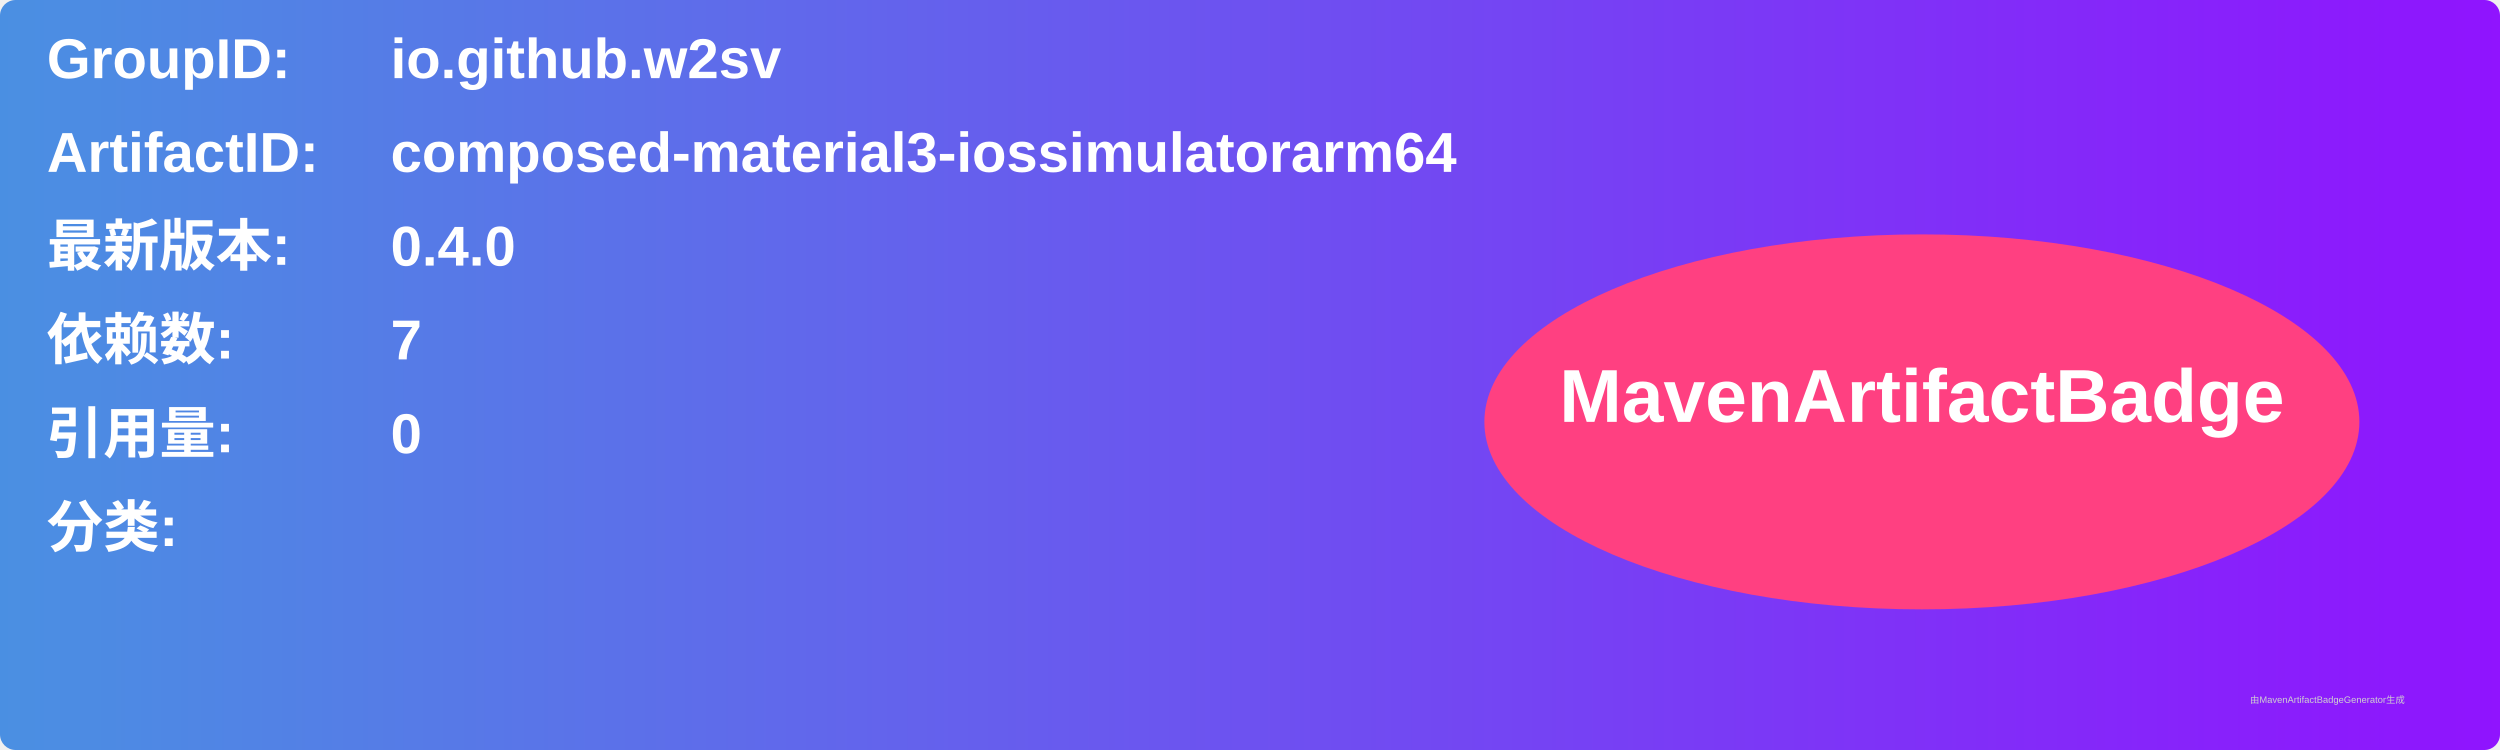
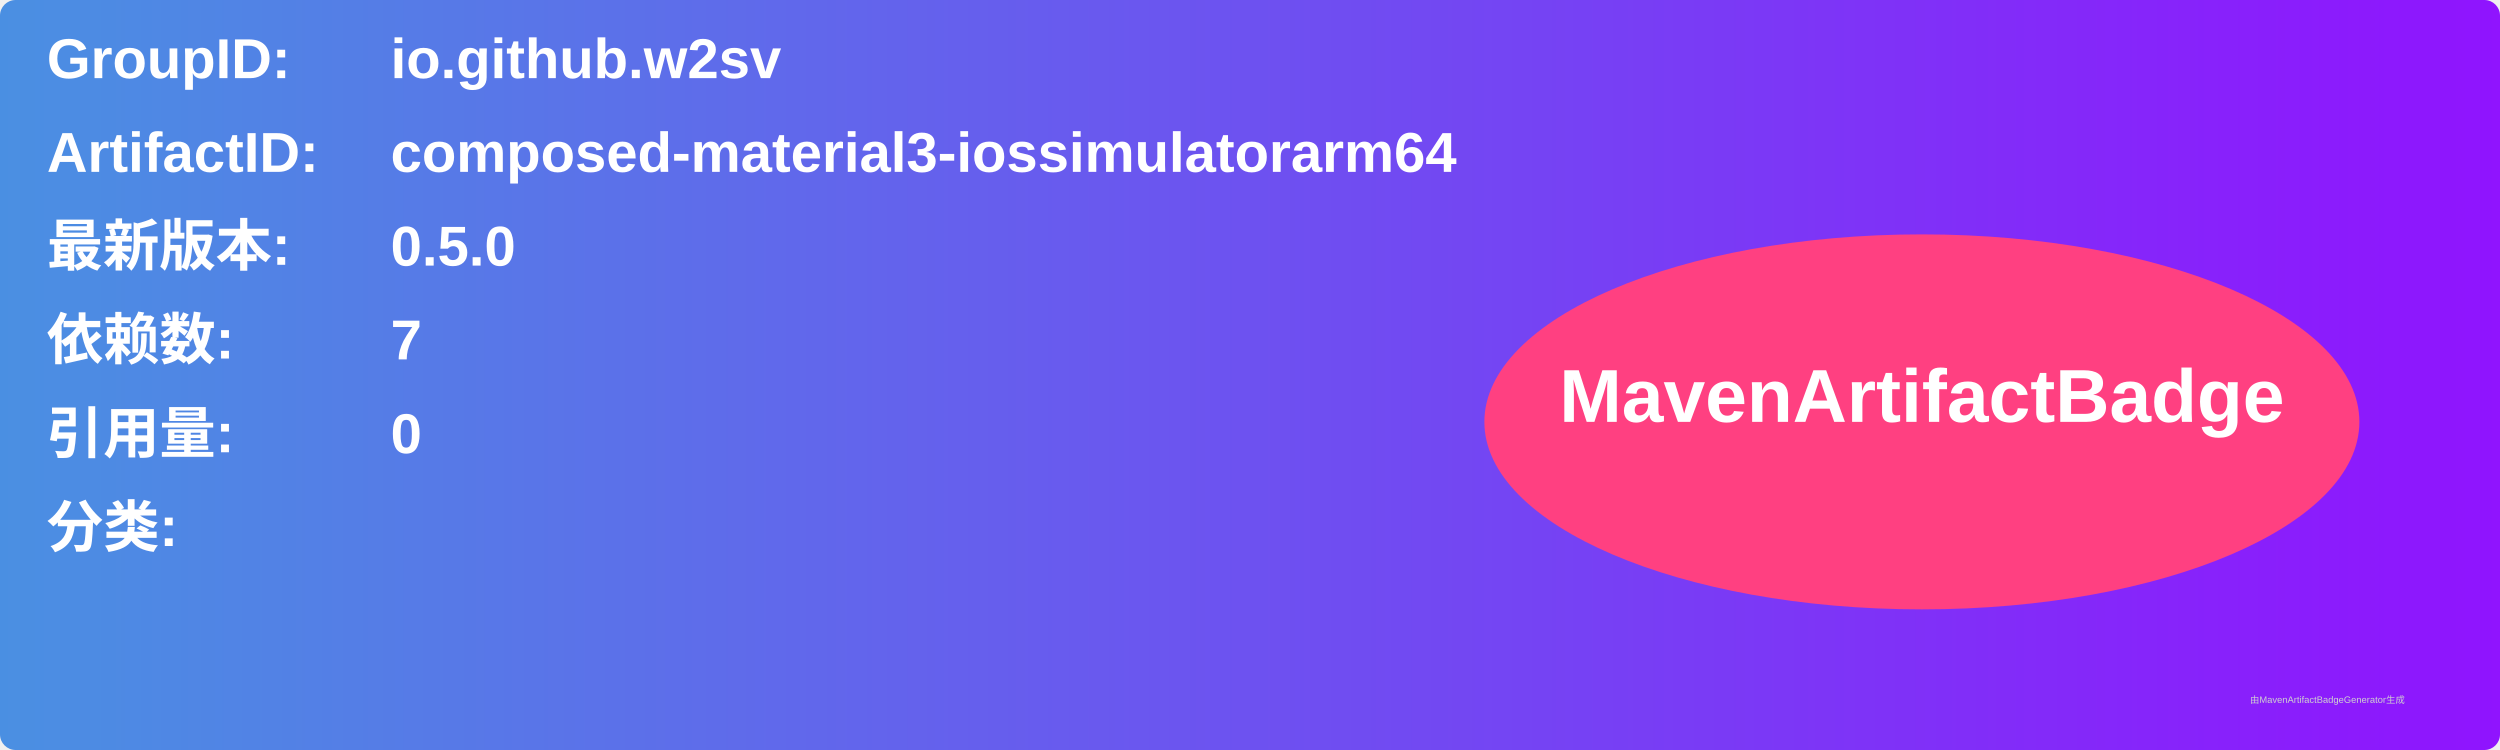
<svg xmlns="http://www.w3.org/2000/svg" width="800" height="240" viewBox="0 0 800 240">
  <linearGradient id="grad" x1="0%" y1="0%" x2="100%" y2="0%">
    <stop offset="0%" stop-color="#4a90e2" />
    <stop offset="100%" stop-color="#9013fe" />
  </linearGradient>
  <rect width="100%" height="100%" rx="5" ry="5" fill="url(#grad)" />
  <g transform="translate(15, 15)">
    <text x="0" y="10" font-family="Arial" font-size="18" fill="white" font-weight="bold" width="260">GroupID:</text>
    <text x="110" y="10" font-family="Arial" font-size="18" fill="white" font-weight="bold" width="460">io.github.w2sv</text>
    <text x="0" y="40" font-family="Arial" font-size="18" fill="white" font-weight="bold" width="260">ArtifactID:</text>
    <text x="110" y="40" font-family="Arial" font-size="18" fill="white" font-weight="bold" width="460">composed-material3-iossimulatorarm64</text>
    <text x="0" y="70" font-family="Arial" font-size="18" fill="white" font-weight="bold">最新版本:</text>
    <text x="110" y="70" font-family="Arial" font-size="18" fill="white" font-weight="bold">
-       <tspan font-weight="bold">0.4.0</tspan>
+       <tspan font-weight="bold">0.5.0</tspan>
    </text>
    <text x="0" y="100" font-family="Arial" font-size="18" fill="white" font-weight="bold">依赖数: </text>
    <text x="110" y="100" font-family="Arial" font-size="18" fill="white">
      <tspan font-weight="bold">7</tspan>
    </text>
    <text x="0" y="130" font-family="Arial" font-size="18" fill="white" font-weight="bold">引用量: </text>
    <text x="110" y="130" font-family="Arial" font-size="18" fill="white">
      <tspan font-weight="bold">0</tspan>
    </text>
    <text x="0" y="160" font-family="Arial" font-size="18" fill="white" font-weight="bold">分类:</text>
    <text x="10" y="190" font-family="Arial" font-size="10" fill="white">
      <tspan font-weight="bold" />
    </text>
    <ellipse cx="600" cy="120" rx="140" ry="60" fill="#ff4081" />
    <text x="600" y="120" text-anchor="middle" font-family="Arial" font-size="24" fill="white" font-weight="bold">MavenArtifactBadge</text>
  </g>
  <text x="720" y="225" font-family="Arial" font-size="3" fill="#d0d0d0">由MavenArtifactBadgeGenerator生成</text>
</svg>
